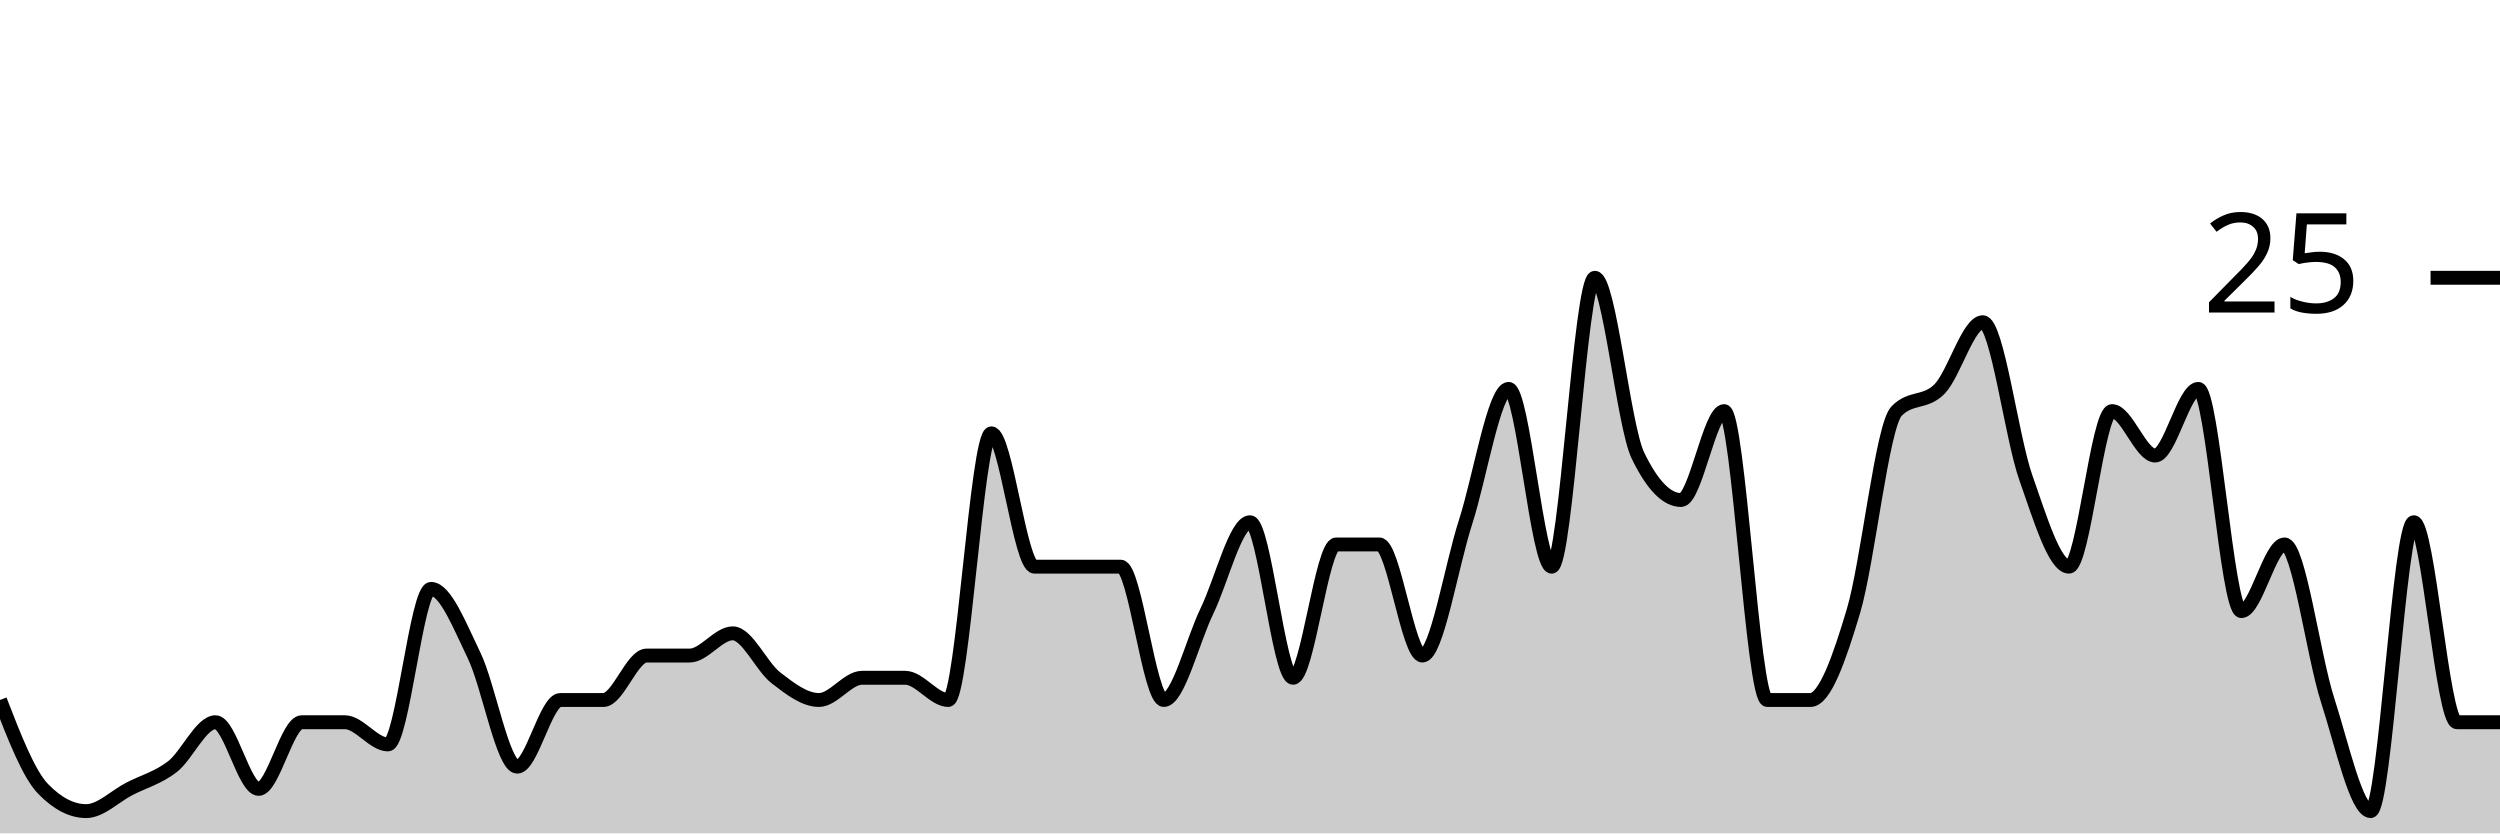
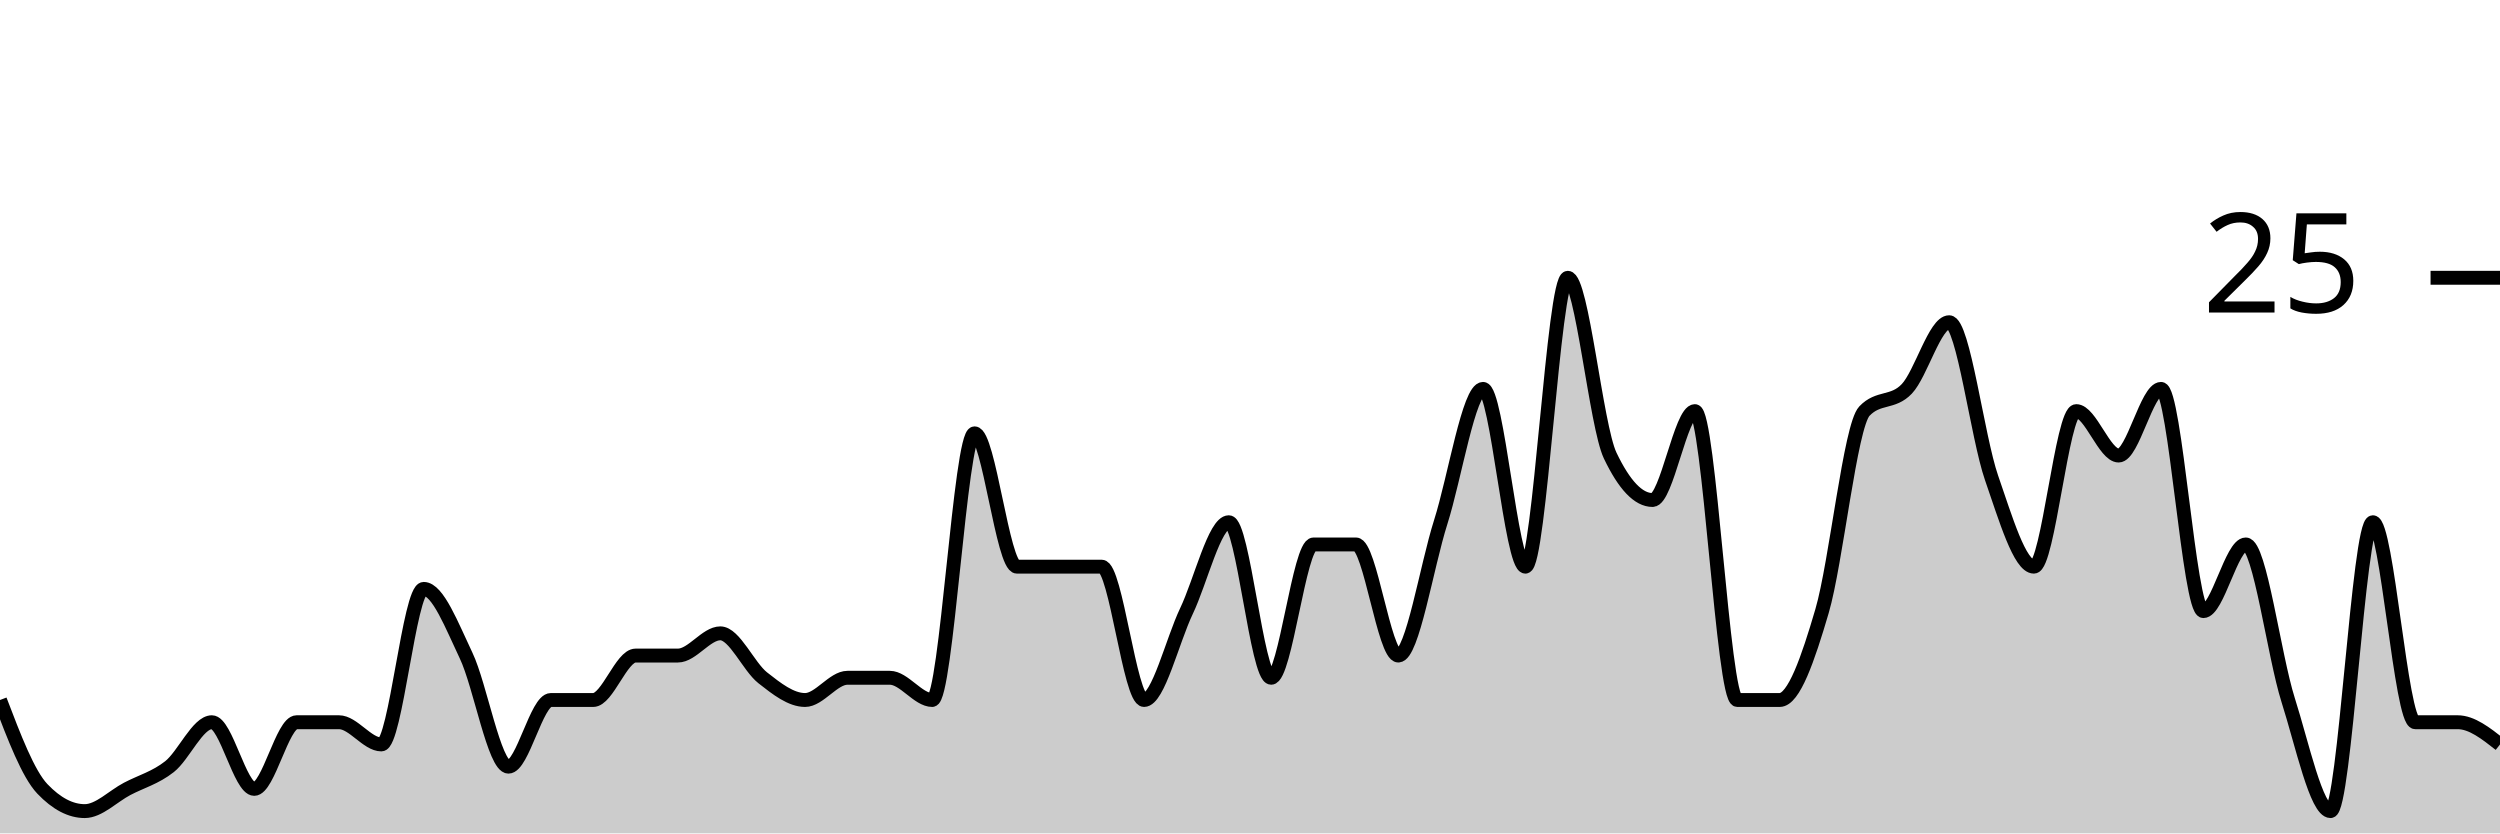
<svg xmlns="http://www.w3.org/2000/svg" viewBox="0 0 180 60">
  <g transform="translate(0,20)">
-     <path class="area" fill="rgba(0, 0, 0, 0.2)" d="M0,30.4C1.034,33.067,2.069,35.733,3.103,36.8C4.138,37.867,5.172,38.4,6.207,38.4C7.241,38.4,8.276,37.333,9.31,36.8C10.345,36.267,11.379,36,12.414,35.2C13.448,34.4,14.483,32,15.517,32C16.552,32,17.586,36.8,18.621,36.8C19.655,36.8,20.69,32,21.724,32C22.759,32,23.793,32,24.828,32C25.862,32,26.897,33.6,27.931,33.6C28.966,33.6,30,22.4,31.034,22.4C32.069,22.4,33.103,25.067,34.138,27.2C35.172,29.333,36.207,35.2,37.241,35.2C38.276,35.2,39.31,30.4,40.345,30.4C41.379,30.4,42.414,30.4,43.448,30.4C44.483,30.4,45.517,27.2,46.552,27.2C47.586,27.2,48.621,27.2,49.655,27.2C50.69,27.2,51.724,25.6,52.759,25.6C53.793,25.6,54.828,28,55.862,28.8C56.897,29.6,57.931,30.4,58.966,30.4C60,30.4,61.034,28.8,62.069,28.8C63.103,28.8,64.138,28.8,65.172,28.8C66.207,28.8,67.241,30.4,68.276,30.4C69.31,30.4,70.345,11.2,71.379,11.2C72.414,11.2,73.448,20.8,74.483,20.8C75.517,20.8,76.552,20.8,77.586,20.8C78.621,20.8,79.655,20.8,80.69,20.8C81.724,20.8,82.759,30.4,83.793,30.4C84.828,30.4,85.862,26.133,86.897,24C87.931,21.867,88.966,17.6,90,17.6C91.034,17.6,92.069,28.8,93.103,28.8C94.138,28.8,95.172,19.2,96.207,19.2C97.241,19.2,98.276,19.2,99.31,19.2C100.345,19.2,101.379,27.2,102.414,27.2C103.448,27.2,104.483,20.8,105.517,17.6C106.552,14.4,107.586,8,108.621,8C109.655,8,110.69,20.8,111.724,20.8C112.759,20.8,113.793,0,114.828,0C115.862,0,116.897,10.667,117.931,12.8C118.966,14.933,120,16,121.034,16C122.069,16,123.103,9.6,124.138,9.6C125.172,9.6,126.207,30.4,127.241,30.4C128.276,30.4,129.31,30.4,130.345,30.4C131.379,30.4,132.414,27.467,133.448,24C134.483,20.533,135.517,10.667,136.552,9.6C137.586,8.533,138.621,9.067,139.655,8C140.69,6.933,141.724,3.2,142.759,3.2C143.793,3.2,144.828,11.467,145.862,14.4C146.897,17.333,147.931,20.8,148.966,20.8C150,20.8,151.034,9.6,152.069,9.6C153.103,9.6,154.138,12.8,155.172,12.8C156.207,12.8,157.241,8,158.276,8C159.31,8,160.345,24,161.379,24C162.414,24,163.448,19.2,164.483,19.2C165.517,19.2,166.552,27.2,167.586,30.4C168.621,33.6,169.655,38.4,170.69,38.4C171.724,38.4,172.759,17.6,173.793,17.6C174.828,17.6,175.862,32,176.897,32C177.931,32,178.966,32,180,32L180,40C178.966,40,177.931,40,176.897,40C175.862,40,174.828,40,173.793,40C172.759,40,171.724,40,170.69,40C169.655,40,168.621,40,167.586,40C166.552,40,165.517,40,164.483,40C163.448,40,162.414,40,161.379,40C160.345,40,159.31,40,158.276,40C157.241,40,156.207,40,155.172,40C154.138,40,153.103,40,152.069,40C151.034,40,150,40,148.966,40C147.931,40,146.897,40,145.862,40C144.828,40,143.793,40,142.759,40C141.724,40,140.69,40,139.655,40C138.621,40,137.586,40,136.552,40C135.517,40,134.483,40,133.448,40C132.414,40,131.379,40,130.345,40C129.31,40,128.276,40,127.241,40C126.207,40,125.172,40,124.138,40C123.103,40,122.069,40,121.034,40C120,40,118.966,40,117.931,40C116.897,40,115.862,40,114.828,40C113.793,40,112.759,40,111.724,40C110.69,40,109.655,40,108.621,40C107.586,40,106.552,40,105.517,40C104.483,40,103.448,40,102.414,40C101.379,40,100.345,40,99.31,40C98.276,40,97.241,40,96.207,40C95.172,40,94.138,40,93.103,40C92.069,40,91.034,40,90,40C88.966,40,87.931,40,86.897,40C85.862,40,84.828,40,83.793,40C82.759,40,81.724,40,80.69,40C79.655,40,78.621,40,77.586,40C76.552,40,75.517,40,74.483,40C73.448,40,72.414,40,71.379,40C70.345,40,69.31,40,68.276,40C67.241,40,66.207,40,65.172,40C64.138,40,63.103,40,62.069,40C61.034,40,60,40,58.966,40C57.931,40,56.897,40,55.862,40C54.828,40,53.793,40,52.759,40C51.724,40,50.69,40,49.655,40C48.621,40,47.586,40,46.552,40C45.517,40,44.483,40,43.448,40C42.414,40,41.379,40,40.345,40C39.31,40,38.276,40,37.241,40C36.207,40,35.172,40,34.138,40C33.103,40,32.069,40,31.034,40C30,40,28.966,40,27.931,40C26.897,40,25.862,40,24.828,40C23.793,40,22.759,40,21.724,40C20.69,40,19.655,40,18.621,40C17.586,40,16.552,40,15.517,40C14.483,40,13.448,40,12.414,40C11.379,40,10.345,40,9.31,40C8.276,40,7.241,40,6.207,40C5.172,40,4.138,40,3.103,40C2.069,40,1.034,40,0,40Z" />
-     <path class="line" stroke="black" fill="none" d="M0,30.4C1.034,33.067,2.069,35.733,3.103,36.8C4.138,37.867,5.172,38.4,6.207,38.4C7.241,38.4,8.276,37.333,9.31,36.8C10.345,36.267,11.379,36,12.414,35.2C13.448,34.4,14.483,32,15.517,32C16.552,32,17.586,36.8,18.621,36.8C19.655,36.8,20.69,32,21.724,32C22.759,32,23.793,32,24.828,32C25.862,32,26.897,33.6,27.931,33.6C28.966,33.6,30,22.4,31.034,22.4C32.069,22.4,33.103,25.067,34.138,27.2C35.172,29.333,36.207,35.2,37.241,35.2C38.276,35.2,39.31,30.4,40.345,30.4C41.379,30.4,42.414,30.4,43.448,30.4C44.483,30.4,45.517,27.2,46.552,27.2C47.586,27.2,48.621,27.2,49.655,27.2C50.69,27.2,51.724,25.6,52.759,25.6C53.793,25.6,54.828,28,55.862,28.8C56.897,29.6,57.931,30.4,58.966,30.4C60,30.4,61.034,28.8,62.069,28.8C63.103,28.8,64.138,28.8,65.172,28.8C66.207,28.8,67.241,30.4,68.276,30.4C69.31,30.4,70.345,11.2,71.379,11.2C72.414,11.2,73.448,20.8,74.483,20.8C75.517,20.8,76.552,20.8,77.586,20.8C78.621,20.8,79.655,20.8,80.69,20.8C81.724,20.8,82.759,30.4,83.793,30.4C84.828,30.4,85.862,26.133,86.897,24C87.931,21.867,88.966,17.6,90,17.6C91.034,17.6,92.069,28.8,93.103,28.8C94.138,28.8,95.172,19.2,96.207,19.2C97.241,19.2,98.276,19.2,99.31,19.2C100.345,19.2,101.379,27.2,102.414,27.2C103.448,27.2,104.483,20.8,105.517,17.6C106.552,14.4,107.586,8,108.621,8C109.655,8,110.69,20.8,111.724,20.8C112.759,20.8,113.793,0,114.828,0C115.862,0,116.897,10.667,117.931,12.8C118.966,14.933,120,16,121.034,16C122.069,16,123.103,9.6,124.138,9.6C125.172,9.6,126.207,30.4,127.241,30.4C128.276,30.4,129.31,30.4,130.345,30.4C131.379,30.4,132.414,27.467,133.448,24C134.483,20.533,135.517,10.667,136.552,9.6C137.586,8.533,138.621,9.067,139.655,8C140.69,6.933,141.724,3.2,142.759,3.2C143.793,3.2,144.828,11.467,145.862,14.4C146.897,17.333,147.931,20.8,148.966,20.8C150,20.8,151.034,9.6,152.069,9.6C153.103,9.6,154.138,12.8,155.172,12.8C156.207,12.8,157.241,8,158.276,8C159.31,8,160.345,24,161.379,24C162.414,24,163.448,19.2,164.483,19.2C165.517,19.2,166.552,27.2,167.586,30.4C168.621,33.6,169.655,38.4,170.69,38.4C171.724,38.4,172.759,17.6,173.793,17.6C174.828,17.6,175.862,32,176.897,32C177.931,32,178.966,32,180,32" />
+     <path class="area" fill="rgba(0, 0, 0, 0.2)" d="M0,30.4C1.017,33.067,2.034,35.733,3.051,36.8C4.068,37.867,5.085,38.4,6.102,38.4C7.119,38.4,8.136,37.333,9.153,36.8C10.169,36.267,11.186,36,12.203,35.2C13.22,34.4,14.237,32,15.254,32C16.271,32,17.288,36.8,18.305,36.8C19.322,36.8,20.339,32,21.356,32C22.373,32,23.39,32,24.407,32C25.424,32,26.441,33.6,27.458,33.6C28.475,33.6,29.492,22.4,30.508,22.4C31.525,22.4,32.542,25.067,33.559,27.2C34.576,29.333,35.593,35.2,36.61,35.2C37.627,35.2,38.644,30.4,39.661,30.4C40.678,30.4,41.695,30.4,42.712,30.4C43.729,30.4,44.746,27.2,45.763,27.2C46.78,27.2,47.797,27.2,48.814,27.2C49.831,27.2,50.847,25.6,51.864,25.6C52.881,25.6,53.898,28,54.915,28.8C55.932,29.6,56.949,30.4,57.966,30.4C58.983,30.4,60,28.8,61.017,28.8C62.034,28.8,63.051,28.8,64.068,28.8C65.085,28.8,66.102,30.4,67.119,30.4C68.136,30.4,69.153,11.2,70.169,11.2C71.186,11.2,72.203,20.8,73.22,20.8C74.237,20.8,75.254,20.8,76.271,20.8C77.288,20.8,78.305,20.8,79.322,20.8C80.339,20.8,81.356,30.4,82.373,30.4C83.39,30.4,84.407,26.133,85.424,24C86.441,21.867,87.458,17.6,88.475,17.6C89.492,17.6,90.508,28.8,91.525,28.8C92.542,28.8,93.559,19.2,94.576,19.2C95.593,19.2,96.61,19.2,97.627,19.2C98.644,19.2,99.661,27.2,100.678,27.2C101.695,27.2,102.712,20.8,103.729,17.6C104.746,14.4,105.763,8,106.78,8C107.797,8,108.814,20.8,109.831,20.8C110.847,20.8,111.864,0,112.881,0C113.898,0,114.915,10.667,115.932,12.8C116.949,14.933,117.966,16,118.983,16C120,16,121.017,9.6,122.034,9.6C123.051,9.6,124.068,30.4,125.085,30.4C126.102,30.4,127.119,30.4,128.136,30.4C129.153,30.4,130.169,27.467,131.186,24C132.203,20.533,133.22,10.667,134.237,9.6C135.254,8.533,136.271,9.067,137.288,8C138.305,6.933,139.322,3.2,140.339,3.2C141.356,3.2,142.373,11.467,143.39,14.4C144.407,17.333,145.424,20.8,146.441,20.8C147.458,20.8,148.475,9.6,149.492,9.6C150.508,9.6,151.525,12.8,152.542,12.8C153.559,12.8,154.576,8,155.593,8C156.61,8,157.627,24,158.644,24C159.661,24,160.678,19.2,161.695,19.2C162.712,19.2,163.729,27.2,164.746,30.4C165.763,33.6,166.78,38.4,167.797,38.4C168.814,38.4,169.831,17.6,170.847,17.6C171.864,17.6,172.881,32,173.898,32C174.915,32,175.932,32,176.949,32C177.966,32,178.983,32.8,180,33.6L180,40C178.983,40,177.966,40,176.949,40C175.932,40,174.915,40,173.898,40C172.881,40,171.864,40,170.847,40C169.831,40,168.814,40,167.797,40C166.78,40,165.763,40,164.746,40C163.729,40,162.712,40,161.695,40C160.678,40,159.661,40,158.644,40C157.627,40,156.61,40,155.593,40C154.576,40,153.559,40,152.542,40C151.525,40,150.508,40,149.492,40C148.475,40,147.458,40,146.441,40C145.424,40,144.407,40,143.39,40C142.373,40,141.356,40,140.339,40C139.322,40,138.305,40,137.288,40C136.271,40,135.254,40,134.237,40C133.22,40,132.203,40,131.186,40C130.169,40,129.153,40,128.136,40C127.119,40,126.102,40,125.085,40C124.068,40,123.051,40,122.034,40C121.017,40,120,40,118.983,40C117.966,40,116.949,40,115.932,40C114.915,40,113.898,40,112.881,40C111.864,40,110.847,40,109.831,40C108.814,40,107.797,40,106.78,40C105.763,40,104.746,40,103.729,40C102.712,40,101.695,40,100.678,40C99.661,40,98.644,40,97.627,40C96.61,40,95.593,40,94.576,40C93.559,40,92.542,40,91.525,40C90.508,40,89.492,40,88.475,40C87.458,40,86.441,40,85.424,40C84.407,40,83.39,40,82.373,40C81.356,40,80.339,40,79.322,40C78.305,40,77.288,40,76.271,40C75.254,40,74.237,40,73.22,40C72.203,40,71.186,40,70.169,40C69.153,40,68.136,40,67.119,40C66.102,40,65.085,40,64.068,40C63.051,40,62.034,40,61.017,40C60,40,58.983,40,57.966,40C56.949,40,55.932,40,54.915,40C53.898,40,52.881,40,51.864,40C50.847,40,49.831,40,48.814,40C47.797,40,46.78,40,45.763,40C44.746,40,43.729,40,42.712,40C41.695,40,40.678,40,39.661,40C38.644,40,37.627,40,36.61,40C35.593,40,34.576,40,33.559,40C32.542,40,31.525,40,30.508,40C29.492,40,28.475,40,27.458,40C26.441,40,25.424,40,24.407,40C23.39,40,22.373,40,21.356,40C20.339,40,19.322,40,18.305,40C17.288,40,16.271,40,15.254,40C14.237,40,13.22,40,12.203,40C11.186,40,10.169,40,9.153,40C8.136,40,7.119,40,6.102,40C5.085,40,4.068,40,3.051,40C2.034,40,1.017,40,0,40Z" />
+     <path class="line" stroke="black" fill="none" d="M0,30.4C1.017,33.067,2.034,35.733,3.051,36.8C4.068,37.867,5.085,38.4,6.102,38.4C7.119,38.4,8.136,37.333,9.153,36.8C10.169,36.267,11.186,36,12.203,35.2C13.22,34.4,14.237,32,15.254,32C16.271,32,17.288,36.8,18.305,36.8C19.322,36.8,20.339,32,21.356,32C22.373,32,23.39,32,24.407,32C25.424,32,26.441,33.6,27.458,33.6C28.475,33.6,29.492,22.4,30.508,22.4C31.525,22.4,32.542,25.067,33.559,27.2C34.576,29.333,35.593,35.2,36.61,35.2C37.627,35.2,38.644,30.4,39.661,30.4C40.678,30.4,41.695,30.4,42.712,30.4C43.729,30.4,44.746,27.2,45.763,27.2C46.78,27.2,47.797,27.2,48.814,27.2C49.831,27.2,50.847,25.6,51.864,25.6C52.881,25.6,53.898,28,54.915,28.8C55.932,29.6,56.949,30.4,57.966,30.4C58.983,30.4,60,28.8,61.017,28.8C62.034,28.8,63.051,28.8,64.068,28.8C65.085,28.8,66.102,30.4,67.119,30.4C68.136,30.4,69.153,11.2,70.169,11.2C71.186,11.2,72.203,20.8,73.22,20.8C74.237,20.8,75.254,20.8,76.271,20.8C77.288,20.8,78.305,20.8,79.322,20.8C80.339,20.8,81.356,30.4,82.373,30.4C83.39,30.4,84.407,26.133,85.424,24C86.441,21.867,87.458,17.6,88.475,17.6C89.492,17.6,90.508,28.8,91.525,28.8C92.542,28.8,93.559,19.2,94.576,19.2C95.593,19.2,96.61,19.2,97.627,19.2C98.644,19.2,99.661,27.2,100.678,27.2C101.695,27.2,102.712,20.8,103.729,17.6C104.746,14.4,105.763,8,106.78,8C107.797,8,108.814,20.8,109.831,20.8C110.847,20.8,111.864,0,112.881,0C113.898,0,114.915,10.667,115.932,12.8C116.949,14.933,117.966,16,118.983,16C120,16,121.017,9.6,122.034,9.6C123.051,9.6,124.068,30.4,125.085,30.4C126.102,30.4,127.119,30.4,128.136,30.4C129.153,30.4,130.169,27.467,131.186,24C132.203,20.533,133.22,10.667,134.237,9.6C135.254,8.533,136.271,9.067,137.288,8C138.305,6.933,139.322,3.2,140.339,3.2C141.356,3.2,142.373,11.467,143.39,14.4C144.407,17.333,145.424,20.8,146.441,20.8C147.458,20.8,148.475,9.6,149.492,9.6C150.508,9.6,151.525,12.8,152.542,12.8C153.559,12.8,154.576,8,155.593,8C156.61,8,157.627,24,158.644,24C159.661,24,160.678,19.2,161.695,19.2C162.712,19.2,163.729,27.2,164.746,30.4C165.763,33.6,166.78,38.4,167.797,38.4C168.814,38.4,169.831,17.6,170.847,17.6C171.864,17.6,172.881,32,173.898,32C174.915,32,175.932,32,176.949,32C177.966,32,178.983,32.8,180,33.6" />
    <path class="axis-ceiling" stroke-width="1" stroke="black" fill="none" d="M175,0L180,0" />
    <text class="axis-ceiling-label" font-family="sans-serif" text-anchor="end" font-size="10px" x="170" y="2.5">25</text>
  </g>
</svg>
